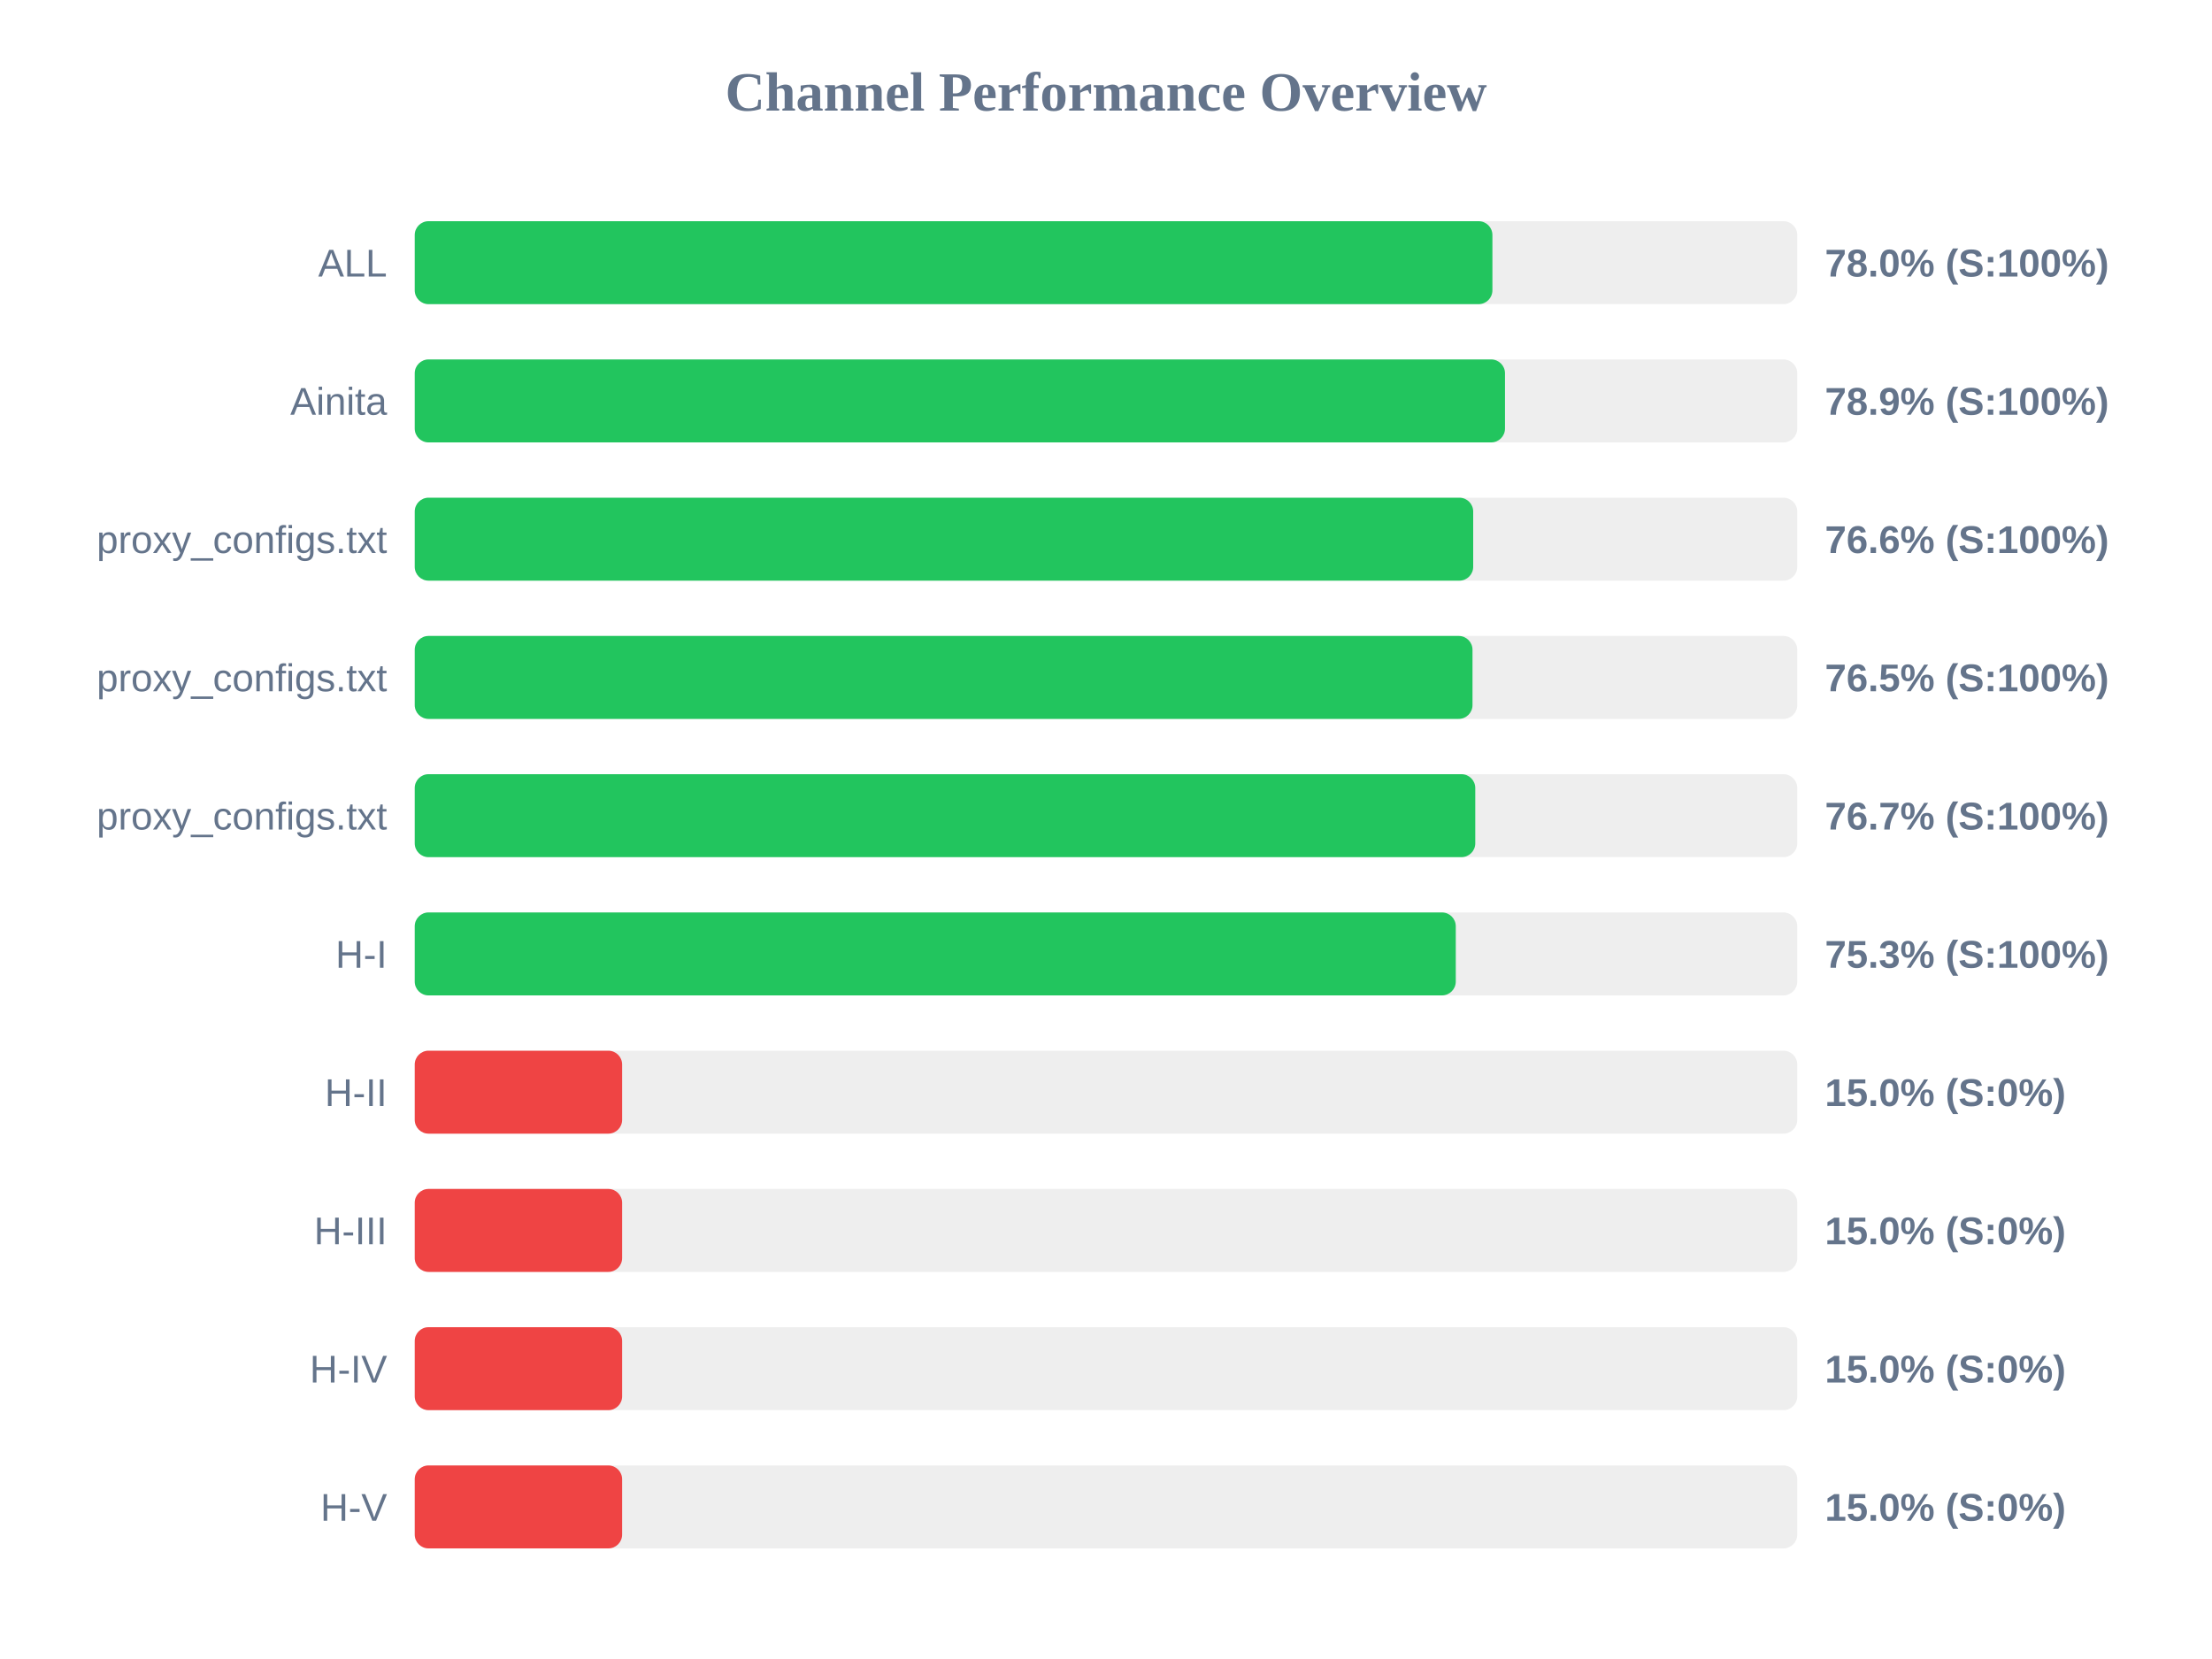
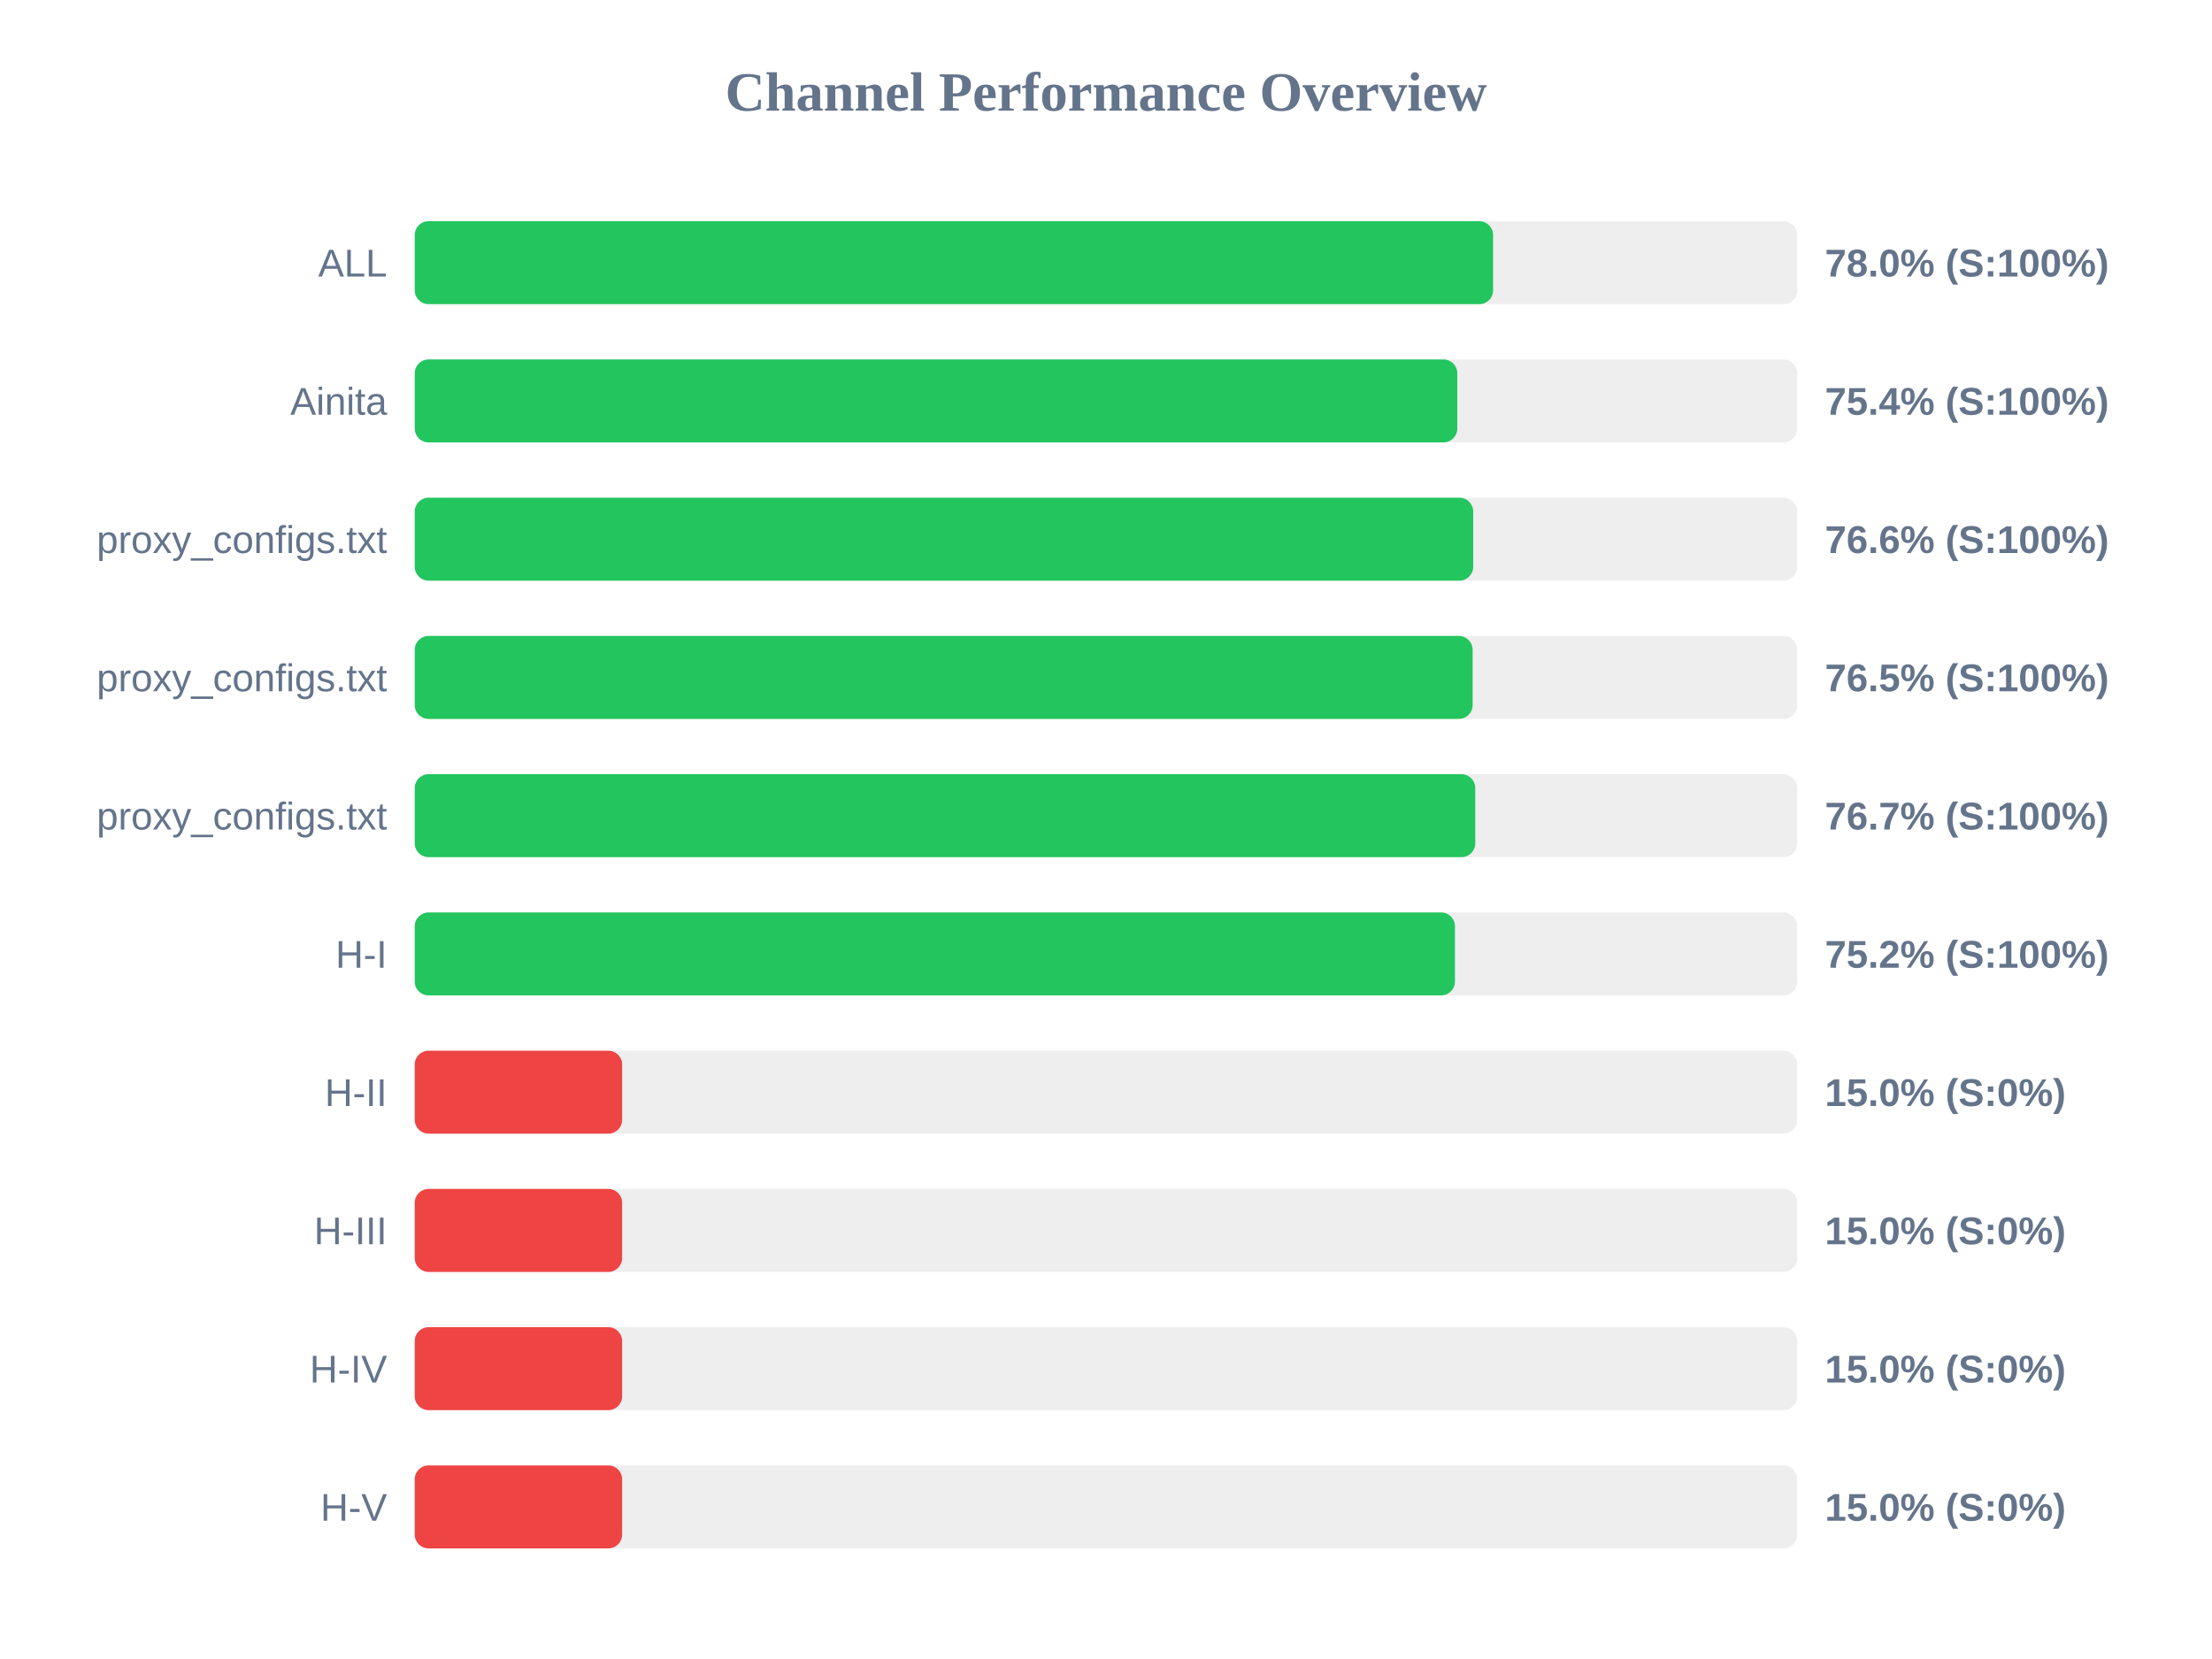
<svg xmlns="http://www.w3.org/2000/svg" width="800" height="600" version="1.1">
  <style>
        .row { font: 14px Arial; fill: #64748b; }
        .score { font: bold 14px Arial; fill: #64748b; }
    </style>
  <text x="400" y="40" text-anchor="middle" font-size="20px" font-weight="bold" fill="#64748b">Channel Performance Overview</text>
  <rect x="150" y="80" width="500" height="30" fill="#eee" rx="5" />
-   <rect x="150" y="80" width="389.75" height="30" fill="#22c55e" rx="5" />
+   <rect x="150" y="80" width="390.0" height="30" fill="#22c55e" rx="5" />
  <text x="140" y="100" text-anchor="end" class="row">ALL</text>
  <text x="660" y="100" text-anchor="start" class="score">78.0% (S:100%)</text>
  <rect x="150" y="130" width="500" height="30" fill="#eee" rx="5" />
-   <rect x="150" y="130" width="394.3" height="30" fill="#22c55e" rx="5" />
+   <rect x="150" y="130" width="377.05" height="30" fill="#22c55e" rx="5" />
  <text x="140" y="150" text-anchor="end" class="row">Ainita</text>
-   <text x="660" y="150" text-anchor="start" class="score">78.9% (S:100%)</text>
+   <text x="660" y="150" text-anchor="start" class="score">75.4% (S:100%)</text>
  <rect x="150" y="180" width="500" height="30" fill="#eee" rx="5" />
  <rect x="150" y="180" width="382.8" height="30" fill="#22c55e" rx="5" />
  <text x="140" y="200" text-anchor="end" class="row">proxy_configs.txt</text>
  <text x="660" y="200" text-anchor="start" class="score">76.6% (S:100%)</text>
  <rect x="150" y="230" width="500" height="30" fill="#eee" rx="5" />
-   <rect x="150" y="230" width="382.55" height="30" fill="#22c55e" rx="5" />
+   <rect x="150" y="230" width="382.6" height="30" fill="#22c55e" rx="5" />
  <text x="140" y="250" text-anchor="end" class="row">proxy_configs.txt</text>
  <text x="660" y="250" text-anchor="start" class="score">76.5% (S:100%)</text>
  <rect x="150" y="280" width="500" height="30" fill="#eee" rx="5" />
  <rect x="150" y="280" width="383.55" height="30" fill="#22c55e" rx="5" />
  <text x="140" y="300" text-anchor="end" class="row">proxy_configs.txt</text>
  <text x="660" y="300" text-anchor="start" class="score">76.7% (S:100%)</text>
  <rect x="150" y="330" width="500" height="30" fill="#eee" rx="5" />
-   <rect x="150" y="330" width="376.5" height="30" fill="#22c55e" rx="5" />
+   <rect x="150" y="330" width="376.2" height="30" fill="#22c55e" rx="5" />
  <text x="140" y="350" text-anchor="end" class="row">H-I</text>
-   <text x="660" y="350" text-anchor="start" class="score">75.3% (S:100%)</text>
+   <text x="660" y="350" text-anchor="start" class="score">75.2% (S:100%)</text>
  <rect x="150" y="380" width="500" height="30" fill="#eee" rx="5" />
  <rect x="150" y="380" width="75.0" height="30" fill="#ef4444" rx="5" />
  <text x="140" y="400" text-anchor="end" class="row">H-II</text>
  <text x="660" y="400" text-anchor="start" class="score">15.0% (S:0%)</text>
  <rect x="150" y="430" width="500" height="30" fill="#eee" rx="5" />
  <rect x="150" y="430" width="75.0" height="30" fill="#ef4444" rx="5" />
  <text x="140" y="450" text-anchor="end" class="row">H-III</text>
  <text x="660" y="450" text-anchor="start" class="score">15.0% (S:0%)</text>
  <rect x="150" y="480" width="500" height="30" fill="#eee" rx="5" />
  <rect x="150" y="480" width="75.0" height="30" fill="#ef4444" rx="5" />
  <text x="140" y="500" text-anchor="end" class="row">H-IV</text>
  <text x="660" y="500" text-anchor="start" class="score">15.0% (S:0%)</text>
  <rect x="150" y="530" width="500" height="30" fill="#eee" rx="5" />
  <rect x="150" y="530" width="75.0" height="30" fill="#ef4444" rx="5" />
  <text x="140" y="550" text-anchor="end" class="row">H-V</text>
  <text x="660" y="550" text-anchor="start" class="score">15.0% (S:0%)</text>
</svg>
